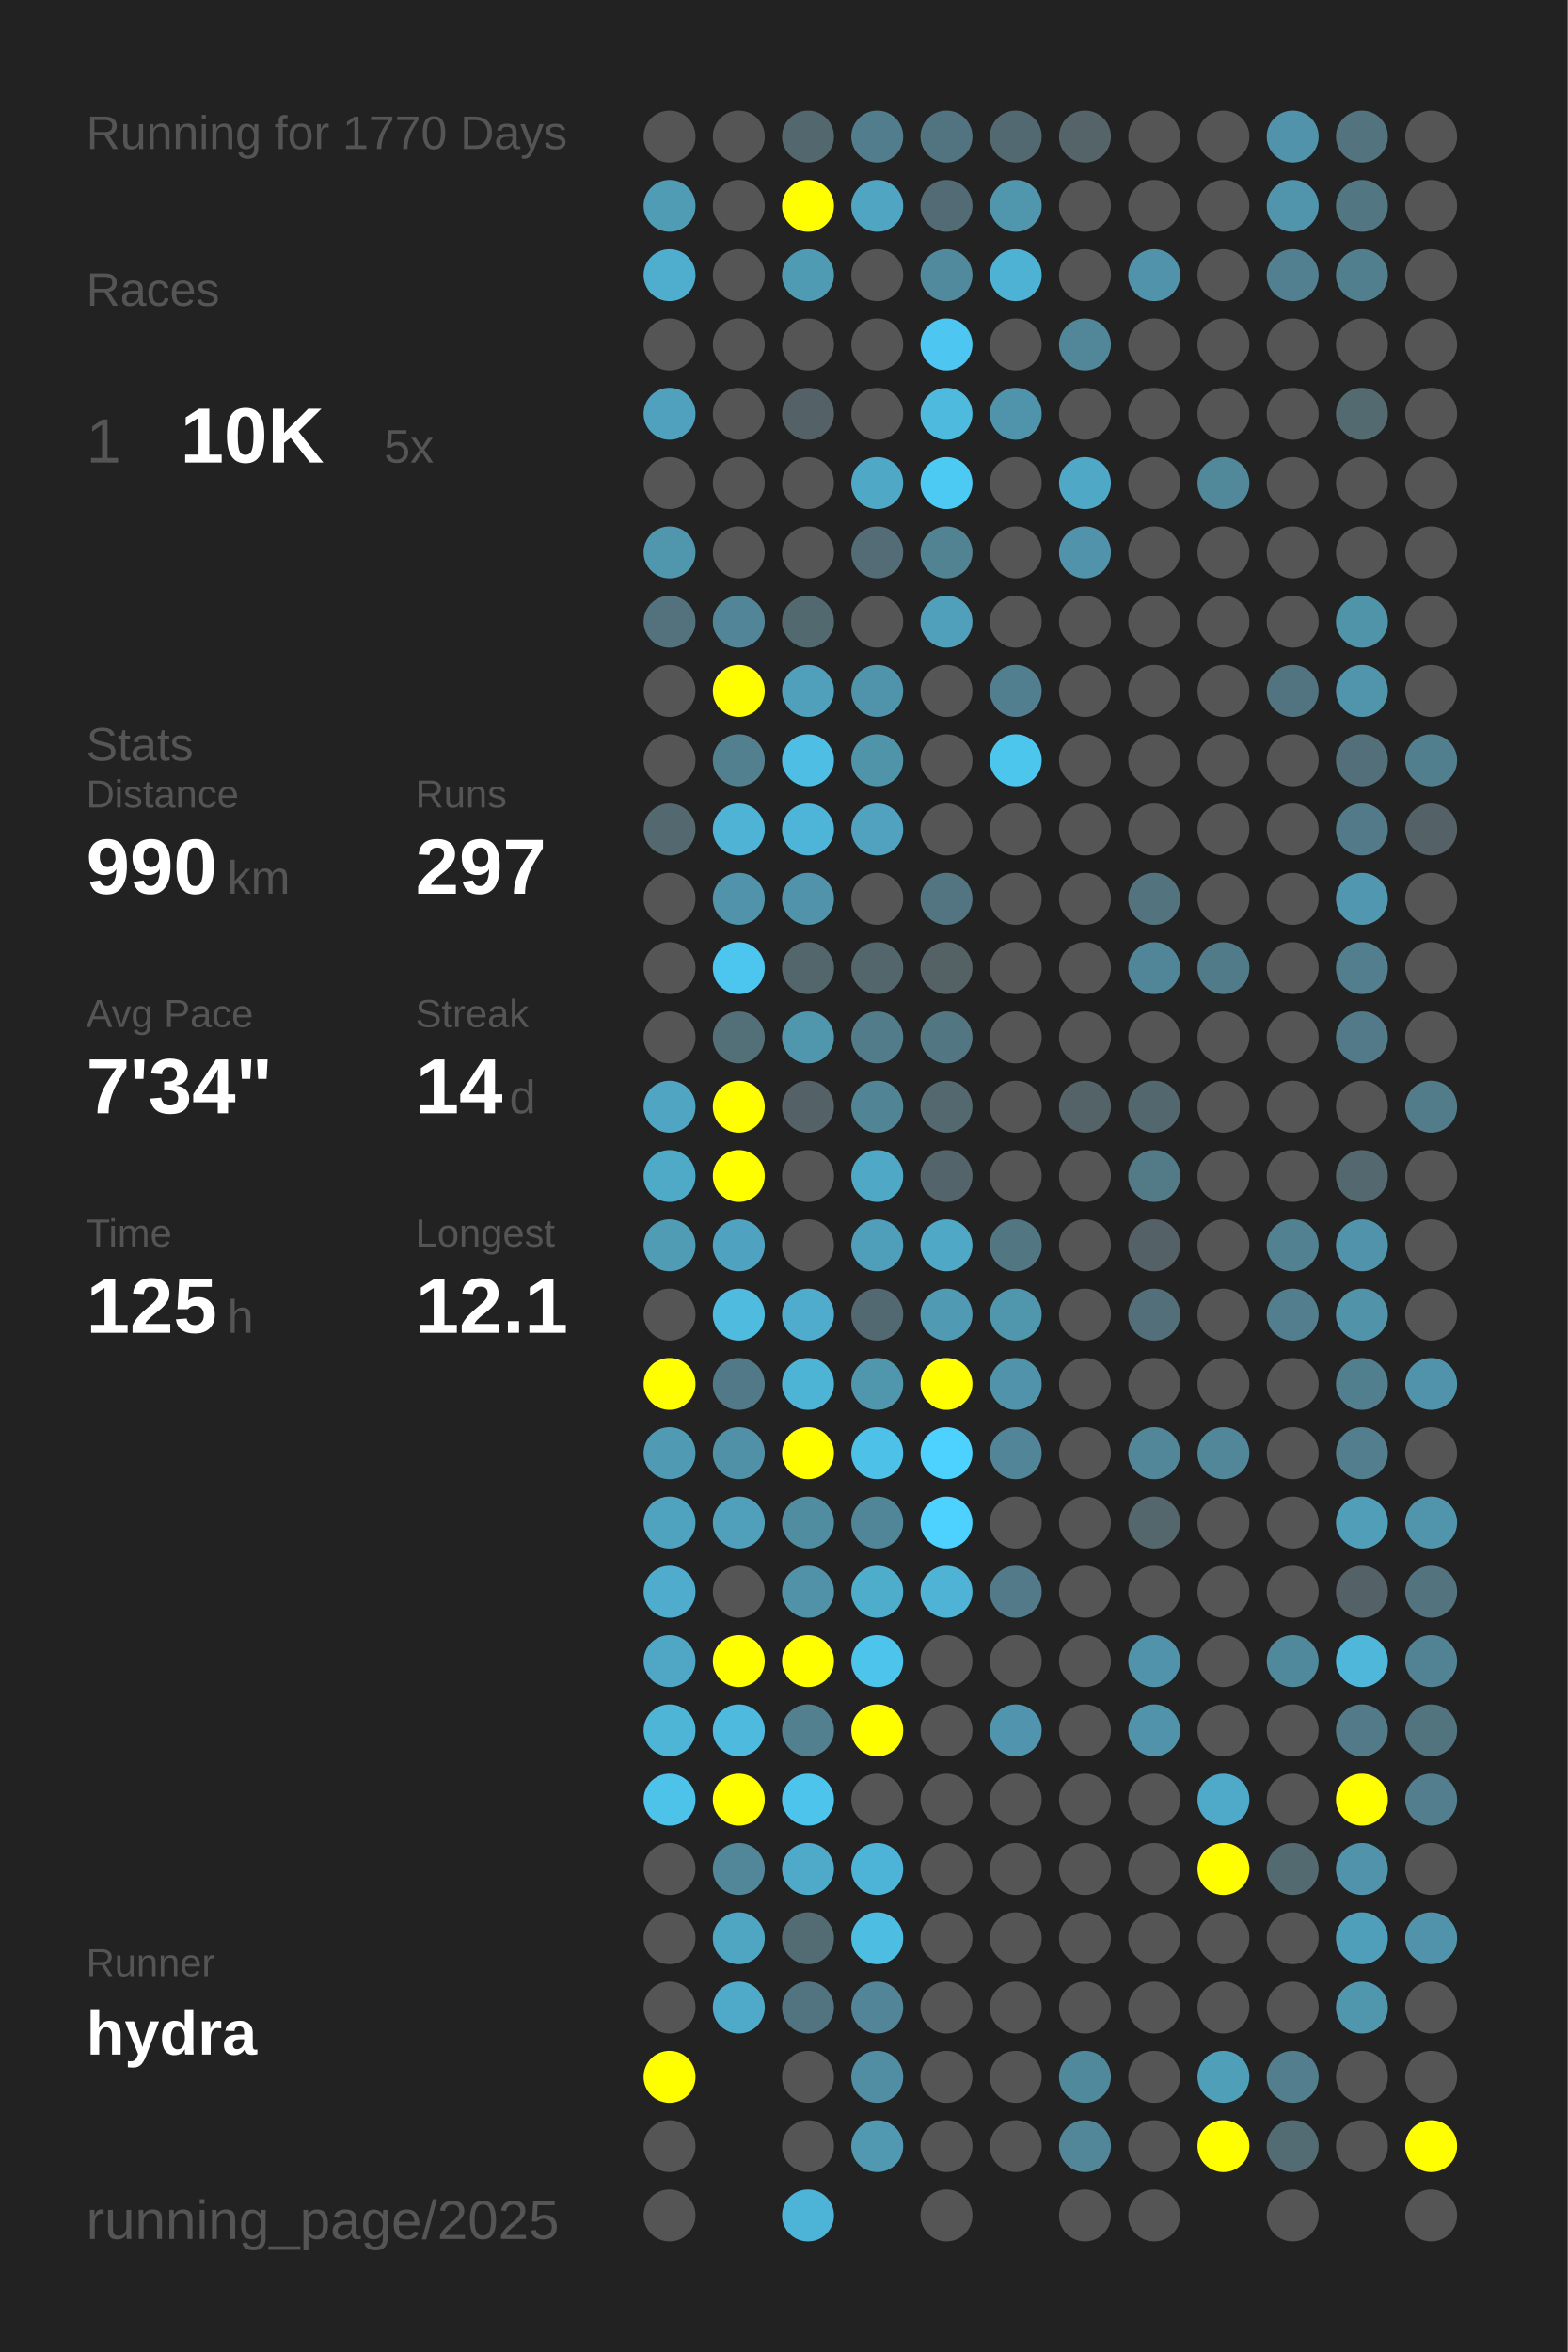
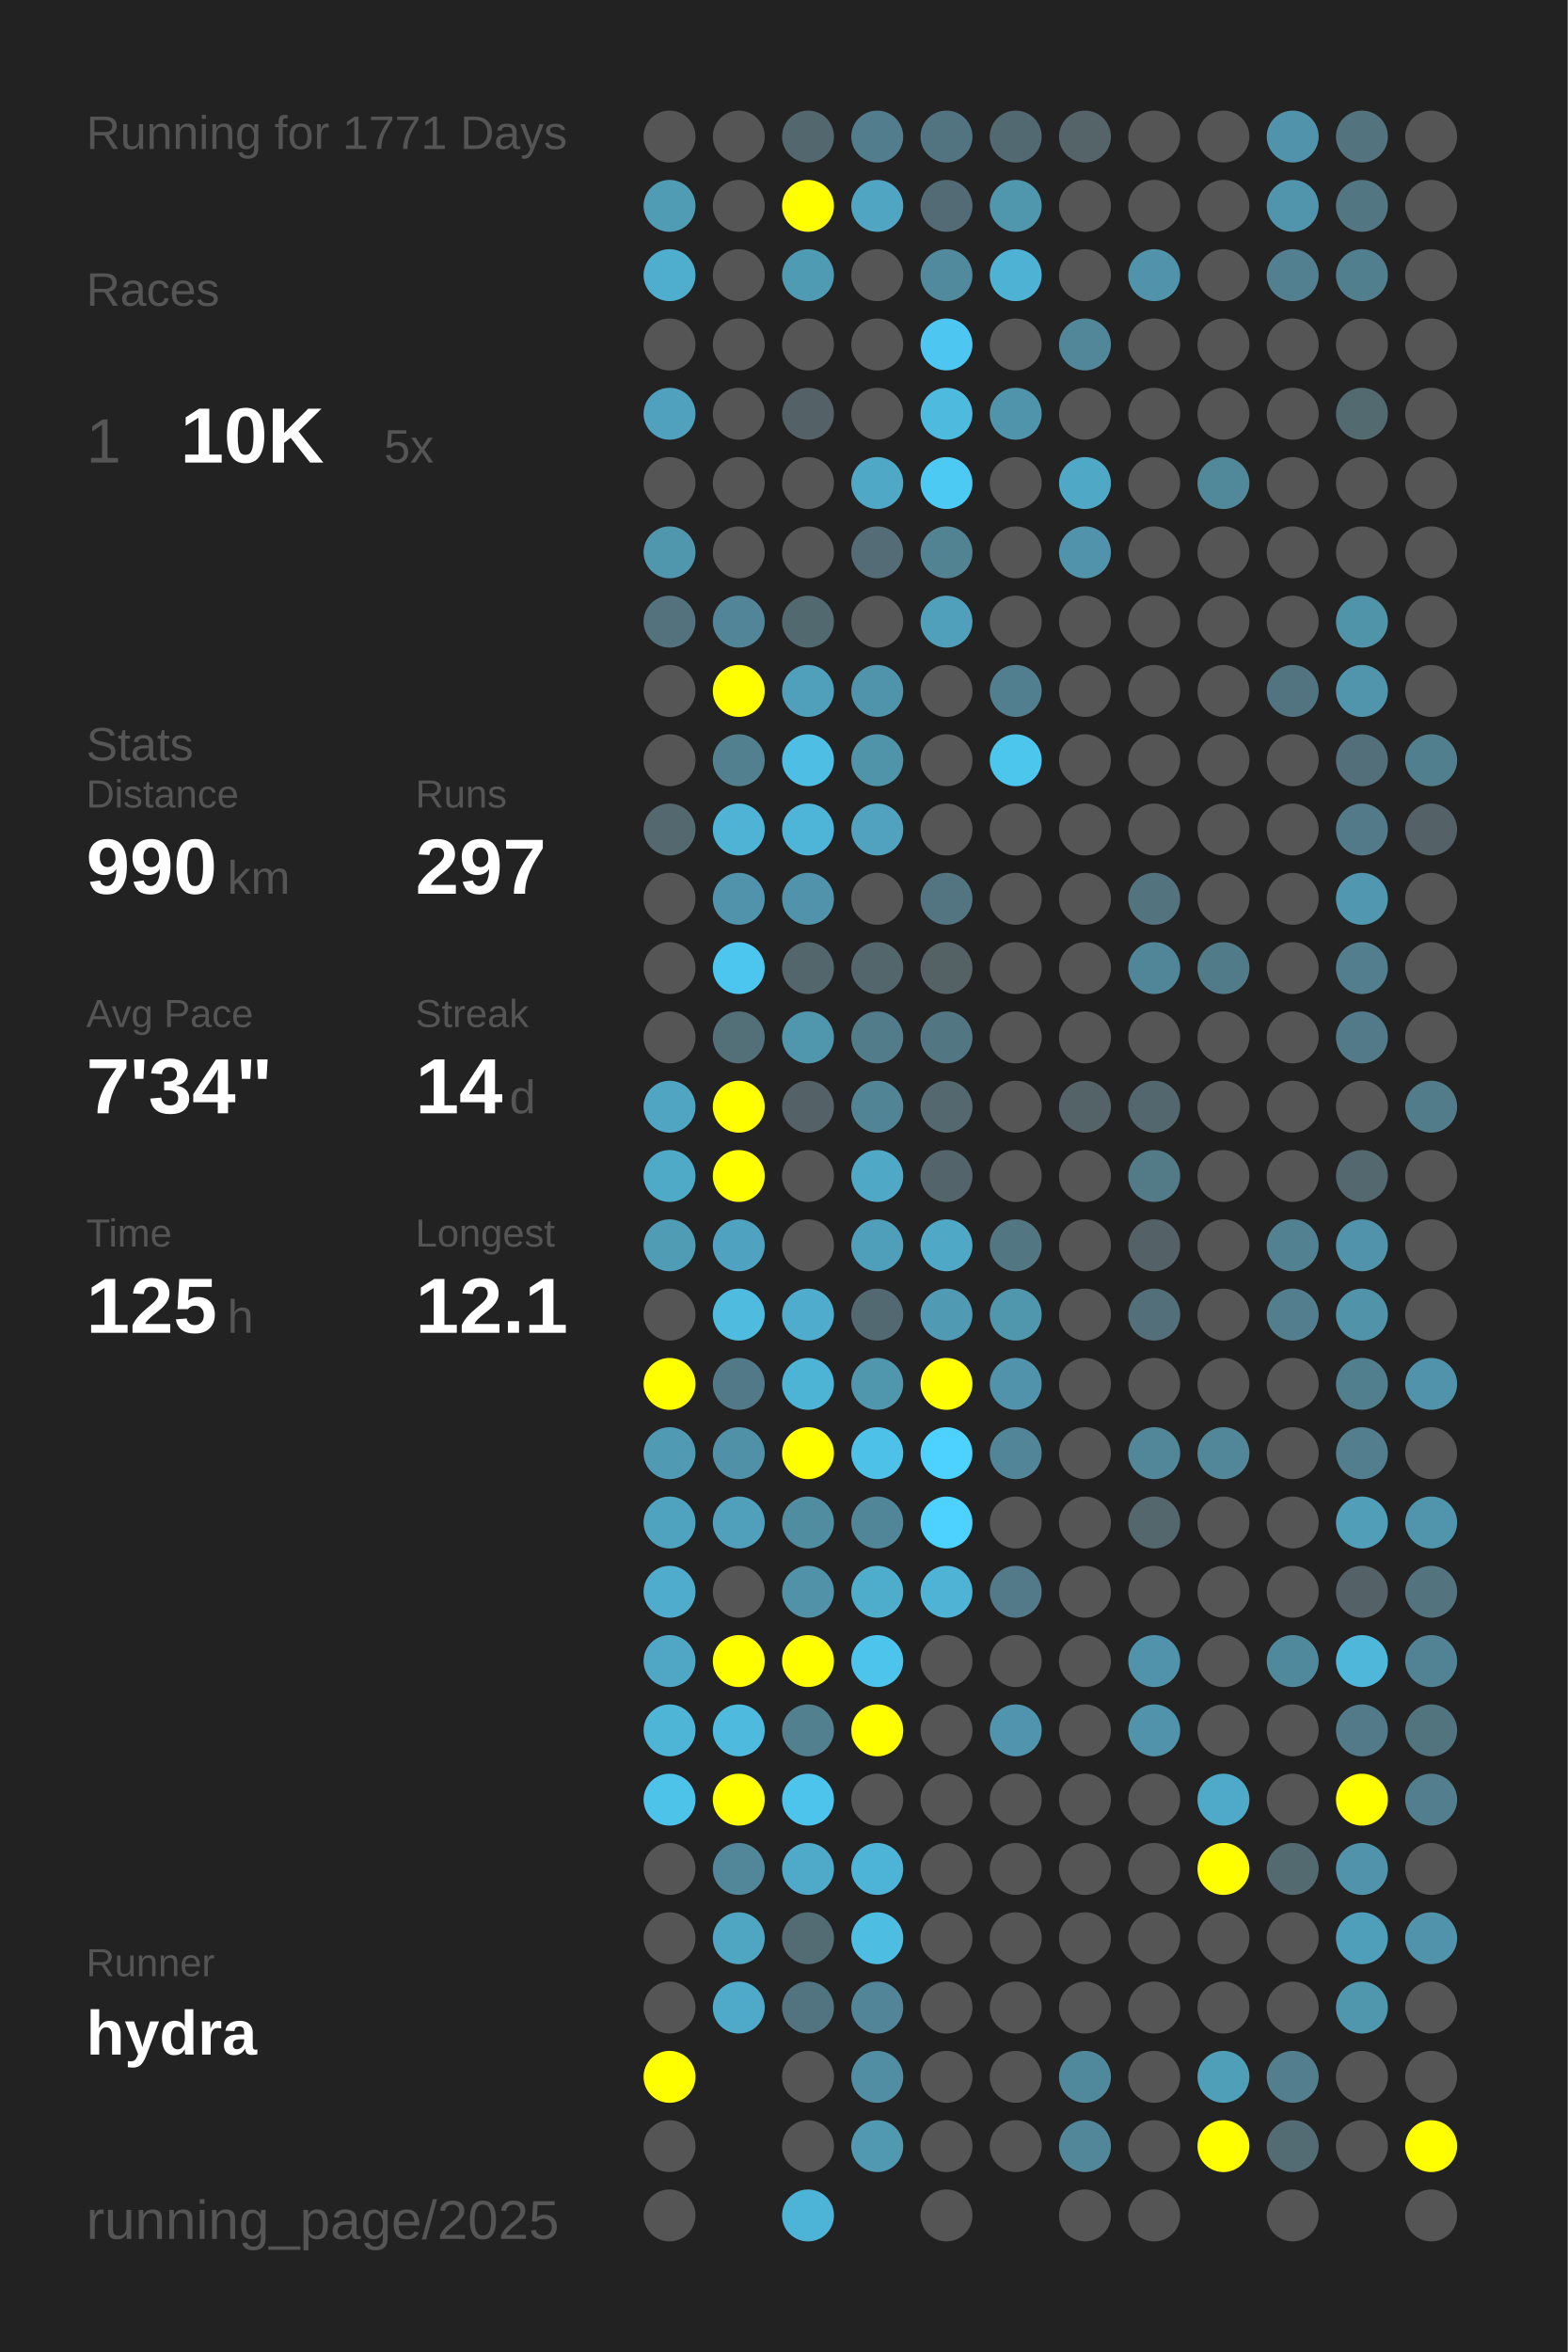
<svg xmlns="http://www.w3.org/2000/svg" baseProfile="full" height="300mm" version="1.1" viewBox="0,0,200,300" width="200mm">
  <defs />
  <rect fill="#222222" height="300" width="200" x="0" y="0" />
-   <text fill="#555555" style="font-size:6px; font-family:Arial;" x="11" y="19">Running for 1770 Days</text>
+   <text fill="#555555" style="font-size:6px; font-family:Arial;" x="11" y="19">Running for 1771 Days</text>
  <text fill="#555555" style="font-size:6px; font-family:Arial;" x="11" y="39">Races</text>
  <text fill="#555555" style="font-size:8px; font-family:Arial;" x="11" y="59">1</text>
  <text fill="#FFFFFF" style="font-size:10px; font-family:Arial; font-weight:bold;" x="23" y="59">10K</text>
  <text fill="#555555" style="font-size:6px; font-family:Arial;" x="49" y="59">5x</text>
  <text fill="#555555" style="font-size:6px; font-family:Arial;" x="11" y="97">Stats</text>
  <text fill="#555555" style="font-size:5px; font-family:Arial;" x="11" y="103">Distance</text>
  <text fill="#FFFFFF" style="font-size:10px; font-family:Arial; font-weight:bold;" x="11" y="114">990</text>
  <text fill="#555555" style="font-size:6px; font-family:Arial;" x="29" y="114">km</text>
  <text fill="#555555" style="font-size:5px; font-family:Arial;" x="53" y="103">Runs</text>
  <text fill="#FFFFFF" style="font-size:10px; font-family:Arial; font-weight:bold;" x="53" y="114">297</text>
  <text fill="#555555" style="font-size:5px; font-family:Arial;" x="11" y="131">Avg Pace</text>
  <text fill="#FFFFFF" style="font-size:10px; font-family:Arial; font-weight:bold;" x="11" y="142">7'34"</text>
  <text fill="#555555" style="font-size:5px; font-family:Arial;" x="53" y="131">Streak</text>
  <text fill="#FFFFFF" style="font-size:10px; font-family:Arial; font-weight:bold;" x="53" y="142">14</text>
  <text fill="#555555" style="font-size:6px; font-family:Arial;" x="65" y="142">d</text>
  <text fill="#555555" style="font-size:5px; font-family:Arial;" x="11" y="159">Time</text>
  <text fill="#FFFFFF" style="font-size:10px; font-family:Arial; font-weight:bold;" x="11" y="170">125</text>
  <text fill="#555555" style="font-size:6px; font-family:Arial;" x="29" y="170">h</text>
  <text fill="#555555" style="font-size:5px; font-family:Arial;" x="53" y="159">Longest</text>
  <text fill="#FFFFFF" style="font-size:10px; font-family:Arial; font-weight:bold;" x="53" y="170">12.1</text>
  <text fill="#555555" style="font-size:5px; font-family:Arial;" x="11" y="252.065">Runner</text>
  <text fill="#FFFFFF" style="font-size:8px; font-family:Arial; font-weight:bold;" x="11" y="262.065">hydra</text>
  <text fill="#555555" style="font-size:7px; font-family:Arial;" x="11" y="285.581">running_page/2025</text>
  <circle cx="85.417" cy="17.419" fill="#555555" r="3.312" />
  <circle cx="85.417" cy="26.258" fill="#509cb5" r="3.312" />
  <circle cx="85.417" cy="35.097" fill="#4faece" r="3.312" />
  <circle cx="85.417" cy="43.935" fill="#555555" r="3.312" />
  <circle cx="85.417" cy="52.774" fill="#50a1bd" r="3.312" />
  <circle cx="85.417" cy="61.613" fill="#555555" r="3.312" />
  <circle cx="85.417" cy="70.452" fill="#5096ad" r="3.312" />
  <circle cx="85.417" cy="79.29" fill="#53727d" r="3.312" />
  <circle cx="85.417" cy="88.129" fill="#555555" r="3.312" />
  <circle cx="85.417" cy="96.968" fill="#555555" r="3.312" />
  <circle cx="85.417" cy="105.806" fill="#53686f" r="3.312" />
  <circle cx="85.417" cy="114.645" fill="#555555" r="3.312" />
  <circle cx="85.417" cy="123.484" fill="#555555" r="3.312" />
  <circle cx="85.417" cy="132.323" fill="#555555" r="3.312" />
  <circle cx="85.417" cy="141.161" fill="#4fa5c2" r="3.312" />
  <circle cx="85.417" cy="150" fill="#4faac8" r="3.312" />
  <circle cx="85.417" cy="158.839" fill="#509cb5" r="3.312" />
  <circle cx="85.417" cy="167.677" fill="#555555" r="3.312" />
  <circle cx="85.417" cy="176.516" fill="#FFFF00" r="3.312" />
  <circle cx="85.417" cy="185.355" fill="#509ab3" r="3.312" />
  <circle cx="85.417" cy="194.194" fill="#4fa3bf" r="3.312" />
  <circle cx="85.417" cy="203.032" fill="#4faccc" r="3.312" />
  <circle cx="85.417" cy="211.871" fill="#4fa7c5" r="3.312" />
  <circle cx="85.417" cy="220.71" fill="#4eb5d7" r="3.312" />
  <circle cx="85.417" cy="229.548" fill="#4dc3ea" r="3.312" />
  <circle cx="85.417" cy="238.387" fill="#555555" r="3.312" />
  <circle cx="85.417" cy="247.226" fill="#555555" r="3.312" />
  <circle cx="85.417" cy="256.065" fill="#555555" r="3.312" />
  <circle cx="85.417" cy="264.903" fill="#FFFF00" r="3.312" />
  <circle cx="85.417" cy="273.742" fill="#555555" r="3.312" />
  <circle cx="85.417" cy="282.581" fill="#555555" r="3.312" />
  <circle cx="94.25" cy="17.419" fill="#555555" r="3.312" />
  <circle cx="94.25" cy="26.258" fill="#555555" r="3.312" />
  <circle cx="94.25" cy="35.097" fill="#555555" r="3.312" />
  <circle cx="94.25" cy="43.935" fill="#555555" r="3.312" />
  <circle cx="94.25" cy="52.774" fill="#555555" r="3.312" />
  <circle cx="94.25" cy="61.613" fill="#555555" r="3.312" />
  <circle cx="94.25" cy="70.452" fill="#555555" r="3.312" />
  <circle cx="94.25" cy="79.29" fill="#518597" r="3.312" />
  <circle cx="94.25" cy="88.129" fill="#FFFF00" r="3.312" />
  <circle cx="94.25" cy="96.968" fill="#52808f" r="3.312" />
  <circle cx="94.25" cy="105.806" fill="#4eb3d4" r="3.312" />
  <circle cx="94.25" cy="114.645" fill="#5093aa" r="3.312" />
  <circle cx="94.25" cy="123.484" fill="#4dc6ef" r="3.312" />
  <circle cx="94.25" cy="132.323" fill="#537079" r="3.312" />
  <circle cx="94.25" cy="141.161" fill="#FFFF00" r="3.312" />
  <circle cx="94.25" cy="150" fill="#FFFF00" r="3.312" />
  <circle cx="94.25" cy="158.839" fill="#4fa3c0" r="3.312" />
  <circle cx="94.25" cy="167.677" fill="#4ebbdf" r="3.312" />
  <circle cx="94.25" cy="176.516" fill="#527987" r="3.312" />
  <circle cx="94.25" cy="185.355" fill="#5191a7" r="3.312" />
  <circle cx="94.25" cy="194.194" fill="#50a0bb" r="3.312" />
  <circle cx="94.25" cy="203.032" fill="#555555" r="3.312" />
  <circle cx="94.25" cy="211.871" fill="#FFFF00" r="3.312" />
  <circle cx="94.25" cy="220.71" fill="#4ebade" r="3.312" />
  <circle cx="94.25" cy="229.548" fill="#FFFF00" r="3.312" />
  <circle cx="94.25" cy="238.387" fill="#518799" r="3.312" />
  <circle cx="94.25" cy="247.226" fill="#4fa6c3" r="3.312" />
  <circle cx="94.25" cy="256.065" fill="#4faac9" r="3.312" />
  <circle cx="103.083" cy="17.419" fill="#53676e" r="3.312" />
  <circle cx="103.083" cy="26.258" fill="#FFFF00" r="3.312" />
  <circle cx="103.083" cy="35.097" fill="#509bb4" r="3.312" />
  <circle cx="103.083" cy="43.935" fill="#555555" r="3.312" />
  <circle cx="103.083" cy="52.774" fill="#546166" r="3.312" />
  <circle cx="103.083" cy="61.613" fill="#555555" r="3.312" />
  <circle cx="103.083" cy="70.452" fill="#555555" r="3.312" />
  <circle cx="103.083" cy="79.29" fill="#536970" r="3.312" />
  <circle cx="103.083" cy="88.129" fill="#50a0bb" r="3.312" />
  <circle cx="103.083" cy="96.968" fill="#4ebee4" r="3.312" />
  <circle cx="103.083" cy="105.806" fill="#4eb5d8" r="3.312" />
  <circle cx="103.083" cy="114.645" fill="#5093aa" r="3.312" />
  <circle cx="103.083" cy="123.484" fill="#53666c" r="3.312" />
  <circle cx="103.083" cy="132.323" fill="#5096ad" r="3.312" />
  <circle cx="103.083" cy="141.161" fill="#546166" r="3.312" />
  <circle cx="103.083" cy="150" fill="#555555" r="3.312" />
  <circle cx="103.083" cy="158.839" fill="#555555" r="3.312" />
  <circle cx="103.083" cy="167.677" fill="#4faccc" r="3.312" />
  <circle cx="103.083" cy="176.516" fill="#4eb4d6" r="3.312" />
  <circle cx="103.083" cy="185.355" fill="#FFFF00" r="3.312" />
  <circle cx="103.083" cy="194.194" fill="#518da1" r="3.312" />
  <circle cx="103.083" cy="203.032" fill="#5192a8" r="3.312" />
  <circle cx="103.083" cy="211.871" fill="#FFFF00" r="3.312" />
  <circle cx="103.083" cy="220.71" fill="#52808f" r="3.312" />
  <circle cx="103.083" cy="229.548" fill="#4dc4ec" r="3.312" />
  <circle cx="103.083" cy="238.387" fill="#4faac9" r="3.312" />
  <circle cx="103.083" cy="247.226" fill="#536c74" r="3.312" />
  <circle cx="103.083" cy="256.065" fill="#527480" r="3.312" />
  <circle cx="103.083" cy="264.903" fill="#555555" r="3.312" />
  <circle cx="103.083" cy="273.742" fill="#555555" r="3.312" />
  <circle cx="103.083" cy="282.581" fill="#4eb4d7" r="3.312" />
  <circle cx="111.917" cy="17.419" fill="#527d8c" r="3.312" />
  <circle cx="111.917" cy="26.258" fill="#4fa5c2" r="3.312" />
  <circle cx="111.917" cy="35.097" fill="#555555" r="3.312" />
  <circle cx="111.917" cy="43.935" fill="#555555" r="3.312" />
  <circle cx="111.917" cy="52.774" fill="#555555" r="3.312" />
  <circle cx="111.917" cy="61.613" fill="#4fa8c6" r="3.312" />
  <circle cx="111.917" cy="70.452" fill="#536c75" r="3.312" />
  <circle cx="111.917" cy="79.29" fill="#555555" r="3.312" />
  <circle cx="111.917" cy="88.129" fill="#5094ab" r="3.312" />
  <circle cx="111.917" cy="96.968" fill="#5094aa" r="3.312" />
  <circle cx="111.917" cy="105.806" fill="#50a2be" r="3.312" />
  <circle cx="111.917" cy="114.645" fill="#555555" r="3.312" />
  <circle cx="111.917" cy="123.484" fill="#53666c" r="3.312" />
  <circle cx="111.917" cy="132.323" fill="#527c8a" r="3.312" />
  <circle cx="111.917" cy="141.161" fill="#518596" r="3.312" />
  <circle cx="111.917" cy="150" fill="#4fa8c6" r="3.312" />
  <circle cx="111.917" cy="158.839" fill="#509fba" r="3.312" />
  <circle cx="111.917" cy="167.677" fill="#536971" r="3.312" />
  <circle cx="111.917" cy="176.516" fill="#5096ad" r="3.312" />
  <circle cx="111.917" cy="185.355" fill="#4ec1e8" r="3.312" />
  <circle cx="111.917" cy="194.194" fill="#518698" r="3.312" />
  <circle cx="111.917" cy="203.032" fill="#4fadcc" r="3.312" />
  <circle cx="111.917" cy="211.871" fill="#4dc4ec" r="3.312" />
  <circle cx="111.917" cy="220.71" fill="#FFFF00" r="3.312" />
  <circle cx="111.917" cy="229.548" fill="#555555" r="3.312" />
  <circle cx="111.917" cy="238.387" fill="#4eb4d7" r="3.312" />
  <circle cx="111.917" cy="247.226" fill="#4ebde2" r="3.312" />
  <circle cx="111.917" cy="256.065" fill="#518597" r="3.312" />
  <circle cx="111.917" cy="264.903" fill="#518ea3" r="3.312" />
  <circle cx="111.917" cy="273.742" fill="#5099b1" r="3.312" />
  <circle cx="120.75" cy="17.419" fill="#527480" r="3.312" />
  <circle cx="120.75" cy="26.258" fill="#536b74" r="3.312" />
  <circle cx="120.75" cy="35.097" fill="#518a9d" r="3.312" />
  <circle cx="120.75" cy="43.935" fill="#4dc7f1" r="3.312" />
  <circle cx="120.75" cy="52.774" fill="#4ebade" r="3.312" />
  <circle cx="120.75" cy="61.613" fill="#4dcaf4" r="3.312" />
  <circle cx="120.75" cy="70.452" fill="#528393" r="3.312" />
  <circle cx="120.75" cy="79.29" fill="#50a0bb" r="3.312" />
  <circle cx="120.75" cy="88.129" fill="#555555" r="3.312" />
  <circle cx="120.75" cy="96.968" fill="#555555" r="3.312" />
  <circle cx="120.75" cy="105.806" fill="#555555" r="3.312" />
  <circle cx="120.75" cy="114.645" fill="#527581" r="3.312" />
  <circle cx="120.75" cy="123.484" fill="#546266" r="3.312" />
  <circle cx="120.75" cy="132.323" fill="#527783" r="3.312" />
  <circle cx="120.75" cy="141.161" fill="#53686f" r="3.312" />
  <circle cx="120.75" cy="150" fill="#53656b" r="3.312" />
  <circle cx="120.75" cy="158.839" fill="#4fa8c6" r="3.312" />
  <circle cx="120.75" cy="167.677" fill="#509ab3" r="3.312" />
  <circle cx="120.75" cy="176.516" fill="#FFFF00" r="3.312" />
  <circle cx="120.75" cy="185.355" fill="#4dd1fe" r="3.312" />
  <circle cx="120.75" cy="194.194" fill="#4dd1fe" r="3.312" />
  <circle cx="120.75" cy="203.032" fill="#4eb3d5" r="3.312" />
  <circle cx="120.75" cy="211.871" fill="#555555" r="3.312" />
  <circle cx="120.75" cy="220.71" fill="#555555" r="3.312" />
  <circle cx="120.75" cy="229.548" fill="#555555" r="3.312" />
  <circle cx="120.75" cy="238.387" fill="#555555" r="3.312" />
  <circle cx="120.75" cy="247.226" fill="#555555" r="3.312" />
  <circle cx="120.75" cy="256.065" fill="#555555" r="3.312" />
  <circle cx="120.75" cy="264.903" fill="#555555" r="3.312" />
  <circle cx="120.75" cy="273.742" fill="#555555" r="3.312" />
  <circle cx="120.75" cy="282.581" fill="#555555" r="3.312" />
  <circle cx="129.583" cy="17.419" fill="#536971" r="3.312" />
  <circle cx="129.583" cy="26.258" fill="#5096ad" r="3.312" />
  <circle cx="129.583" cy="35.097" fill="#4eb2d4" r="3.312" />
  <circle cx="129.583" cy="43.935" fill="#555555" r="3.312" />
  <circle cx="129.583" cy="52.774" fill="#5094ab" r="3.312" />
  <circle cx="129.583" cy="61.613" fill="#555555" r="3.312" />
  <circle cx="129.583" cy="70.452" fill="#555555" r="3.312" />
  <circle cx="129.583" cy="79.29" fill="#555555" r="3.312" />
  <circle cx="129.583" cy="88.129" fill="#527f8f" r="3.312" />
  <circle cx="129.583" cy="96.968" fill="#4dc6ee" r="3.312" />
  <circle cx="129.583" cy="105.806" fill="#555555" r="3.312" />
  <circle cx="129.583" cy="114.645" fill="#555555" r="3.312" />
  <circle cx="129.583" cy="123.484" fill="#555555" r="3.312" />
  <circle cx="129.583" cy="132.323" fill="#555555" r="3.312" />
  <circle cx="129.583" cy="141.161" fill="#555555" r="3.312" />
  <circle cx="129.583" cy="150" fill="#555555" r="3.312" />
  <circle cx="129.583" cy="158.839" fill="#527682" r="3.312" />
  <circle cx="129.583" cy="167.677" fill="#5096ad" r="3.312" />
  <circle cx="129.583" cy="176.516" fill="#5093aa" r="3.312" />
  <circle cx="129.583" cy="185.355" fill="#518597" r="3.312" />
  <circle cx="129.583" cy="194.194" fill="#555555" r="3.312" />
  <circle cx="129.583" cy="203.032" fill="#527a88" r="3.312" />
  <circle cx="129.583" cy="211.871" fill="#555555" r="3.312" />
  <circle cx="129.583" cy="220.71" fill="#5095ad" r="3.312" />
  <circle cx="129.583" cy="229.548" fill="#555555" r="3.312" />
  <circle cx="129.583" cy="238.387" fill="#555555" r="3.312" />
  <circle cx="129.583" cy="247.226" fill="#555555" r="3.312" />
  <circle cx="129.583" cy="256.065" fill="#555555" r="3.312" />
  <circle cx="129.583" cy="264.903" fill="#555555" r="3.312" />
  <circle cx="129.583" cy="273.742" fill="#555555" r="3.312" />
  <circle cx="138.417" cy="17.419" fill="#546469" r="3.312" />
  <circle cx="138.417" cy="26.258" fill="#555555" r="3.312" />
  <circle cx="138.417" cy="35.097" fill="#555555" r="3.312" />
  <circle cx="138.417" cy="43.935" fill="#518799" r="3.312" />
  <circle cx="138.417" cy="52.774" fill="#555555" r="3.312" />
  <circle cx="138.417" cy="61.613" fill="#4fa8c6" r="3.312" />
  <circle cx="138.417" cy="70.452" fill="#5093aa" r="3.312" />
  <circle cx="138.417" cy="79.29" fill="#555555" r="3.312" />
  <circle cx="138.417" cy="88.129" fill="#555555" r="3.312" />
  <circle cx="138.417" cy="96.968" fill="#555555" r="3.312" />
  <circle cx="138.417" cy="105.806" fill="#555555" r="3.312" />
  <circle cx="138.417" cy="114.645" fill="#555555" r="3.312" />
  <circle cx="138.417" cy="123.484" fill="#555555" r="3.312" />
  <circle cx="138.417" cy="132.323" fill="#555555" r="3.312" />
  <circle cx="138.417" cy="141.161" fill="#546368" r="3.312" />
  <circle cx="138.417" cy="150" fill="#555555" r="3.312" />
  <circle cx="138.417" cy="158.839" fill="#555555" r="3.312" />
  <circle cx="138.417" cy="167.677" fill="#555555" r="3.312" />
  <circle cx="138.417" cy="176.516" fill="#555555" r="3.312" />
  <circle cx="138.417" cy="185.355" fill="#555555" r="3.312" />
  <circle cx="138.417" cy="194.194" fill="#555555" r="3.312" />
  <circle cx="138.417" cy="203.032" fill="#555555" r="3.312" />
  <circle cx="138.417" cy="211.871" fill="#555555" r="3.312" />
  <circle cx="138.417" cy="220.71" fill="#555555" r="3.312" />
  <circle cx="138.417" cy="229.548" fill="#555555" r="3.312" />
  <circle cx="138.417" cy="238.387" fill="#555555" r="3.312" />
  <circle cx="138.417" cy="247.226" fill="#555555" r="3.312" />
  <circle cx="138.417" cy="256.065" fill="#555555" r="3.312" />
  <circle cx="138.417" cy="264.903" fill="#51899c" r="3.312" />
  <circle cx="138.417" cy="273.742" fill="#518799" r="3.312" />
  <circle cx="138.417" cy="282.581" fill="#555555" r="3.312" />
  <circle cx="147.25" cy="17.419" fill="#555555" r="3.312" />
  <circle cx="147.25" cy="26.258" fill="#555555" r="3.312" />
  <circle cx="147.25" cy="35.097" fill="#5093aa" r="3.312" />
  <circle cx="147.25" cy="43.935" fill="#555555" r="3.312" />
  <circle cx="147.25" cy="52.774" fill="#555555" r="3.312" />
  <circle cx="147.25" cy="61.613" fill="#555555" r="3.312" />
  <circle cx="147.25" cy="70.452" fill="#555555" r="3.312" />
  <circle cx="147.25" cy="79.29" fill="#555555" r="3.312" />
  <circle cx="147.25" cy="88.129" fill="#555555" r="3.312" />
  <circle cx="147.25" cy="96.968" fill="#555555" r="3.312" />
  <circle cx="147.25" cy="105.806" fill="#555555" r="3.312" />
  <circle cx="147.25" cy="114.645" fill="#53737e" r="3.312" />
  <circle cx="147.25" cy="123.484" fill="#518698" r="3.312" />
  <circle cx="147.25" cy="132.323" fill="#555555" r="3.312" />
  <circle cx="147.25" cy="141.161" fill="#53676e" r="3.312" />
  <circle cx="147.25" cy="150" fill="#527a87" r="3.312" />
  <circle cx="147.25" cy="158.839" fill="#546267" r="3.312" />
  <circle cx="147.25" cy="167.677" fill="#53707a" r="3.312" />
  <circle cx="147.25" cy="176.516" fill="#555555" r="3.312" />
  <circle cx="147.25" cy="185.355" fill="#518799" r="3.312" />
  <circle cx="147.25" cy="194.194" fill="#53676d" r="3.312" />
  <circle cx="147.25" cy="203.032" fill="#555555" r="3.312" />
  <circle cx="147.25" cy="211.871" fill="#5093aa" r="3.312" />
  <circle cx="147.25" cy="220.71" fill="#5093aa" r="3.312" />
  <circle cx="147.25" cy="229.548" fill="#555555" r="3.312" />
  <circle cx="147.25" cy="238.387" fill="#555555" r="3.312" />
  <circle cx="147.25" cy="247.226" fill="#555555" r="3.312" />
  <circle cx="147.25" cy="256.065" fill="#555555" r="3.312" />
  <circle cx="147.25" cy="264.903" fill="#555555" r="3.312" />
  <circle cx="147.25" cy="273.742" fill="#555555" r="3.312" />
  <circle cx="147.25" cy="282.581" fill="#555555" r="3.312" />
  <circle cx="156.083" cy="17.419" fill="#555555" r="3.312" />
  <circle cx="156.083" cy="26.258" fill="#555555" r="3.312" />
  <circle cx="156.083" cy="35.097" fill="#555555" r="3.312" />
  <circle cx="156.083" cy="43.935" fill="#555555" r="3.312" />
  <circle cx="156.083" cy="52.774" fill="#555555" r="3.312" />
  <circle cx="156.083" cy="61.613" fill="#51889a" r="3.312" />
  <circle cx="156.083" cy="70.452" fill="#555555" r="3.312" />
  <circle cx="156.083" cy="79.29" fill="#555555" r="3.312" />
  <circle cx="156.083" cy="88.129" fill="#555555" r="3.312" />
  <circle cx="156.083" cy="96.968" fill="#555555" r="3.312" />
  <circle cx="156.083" cy="105.806" fill="#555555" r="3.312" />
  <circle cx="156.083" cy="114.645" fill="#555555" r="3.312" />
  <circle cx="156.083" cy="123.484" fill="#527b89" r="3.312" />
  <circle cx="156.083" cy="132.323" fill="#555555" r="3.312" />
  <circle cx="156.083" cy="141.161" fill="#555555" r="3.312" />
  <circle cx="156.083" cy="150" fill="#555555" r="3.312" />
  <circle cx="156.083" cy="158.839" fill="#555555" r="3.312" />
  <circle cx="156.083" cy="167.677" fill="#555555" r="3.312" />
  <circle cx="156.083" cy="176.516" fill="#555555" r="3.312" />
  <circle cx="156.083" cy="185.355" fill="#518799" r="3.312" />
  <circle cx="156.083" cy="194.194" fill="#555555" r="3.312" />
  <circle cx="156.083" cy="203.032" fill="#555555" r="3.312" />
  <circle cx="156.083" cy="211.871" fill="#555555" r="3.312" />
  <circle cx="156.083" cy="220.71" fill="#555555" r="3.312" />
  <circle cx="156.083" cy="229.548" fill="#4faac9" r="3.312" />
  <circle cx="156.083" cy="238.387" fill="#FFFF00" r="3.312" />
  <circle cx="156.083" cy="247.226" fill="#555555" r="3.312" />
  <circle cx="156.083" cy="256.065" fill="#555555" r="3.312" />
  <circle cx="156.083" cy="264.903" fill="#509fb9" r="3.312" />
  <circle cx="156.083" cy="273.742" fill="#FFFF00" r="3.312" />
  <circle cx="164.917" cy="17.419" fill="#5093aa" r="3.312" />
  <circle cx="164.917" cy="26.258" fill="#5095ac" r="3.312" />
  <circle cx="164.917" cy="35.097" fill="#528090" r="3.312" />
  <circle cx="164.917" cy="43.935" fill="#555555" r="3.312" />
  <circle cx="164.917" cy="52.774" fill="#555555" r="3.312" />
  <circle cx="164.917" cy="61.613" fill="#555555" r="3.312" />
  <circle cx="164.917" cy="70.452" fill="#555555" r="3.312" />
  <circle cx="164.917" cy="79.29" fill="#555555" r="3.312" />
  <circle cx="164.917" cy="88.129" fill="#527480" r="3.312" />
  <circle cx="164.917" cy="96.968" fill="#555555" r="3.312" />
  <circle cx="164.917" cy="105.806" fill="#555555" r="3.312" />
  <circle cx="164.917" cy="114.645" fill="#555555" r="3.312" />
  <circle cx="164.917" cy="123.484" fill="#555555" r="3.312" />
  <circle cx="164.917" cy="132.323" fill="#555555" r="3.312" />
  <circle cx="164.917" cy="141.161" fill="#555555" r="3.312" />
  <circle cx="164.917" cy="150" fill="#555555" r="3.312" />
  <circle cx="164.917" cy="158.839" fill="#528292" r="3.312" />
  <circle cx="164.917" cy="167.677" fill="#527e8d" r="3.312" />
  <circle cx="164.917" cy="176.516" fill="#555555" r="3.312" />
  <circle cx="164.917" cy="185.355" fill="#555555" r="3.312" />
  <circle cx="164.917" cy="194.194" fill="#555555" r="3.312" />
  <circle cx="164.917" cy="203.032" fill="#555555" r="3.312" />
  <circle cx="164.917" cy="211.871" fill="#51899c" r="3.312" />
  <circle cx="164.917" cy="220.71" fill="#555555" r="3.312" />
  <circle cx="164.917" cy="229.548" fill="#555555" r="3.312" />
  <circle cx="164.917" cy="238.387" fill="#536a71" r="3.312" />
  <circle cx="164.917" cy="247.226" fill="#555555" r="3.312" />
  <circle cx="164.917" cy="256.065" fill="#555555" r="3.312" />
  <circle cx="164.917" cy="264.903" fill="#527e8d" r="3.312" />
  <circle cx="164.917" cy="273.742" fill="#536c74" r="3.312" />
  <circle cx="164.917" cy="282.581" fill="#555555" r="3.312" />
  <circle cx="173.75" cy="17.419" fill="#53747f" r="3.312" />
  <circle cx="173.75" cy="26.258" fill="#527783" r="3.312" />
  <circle cx="173.75" cy="35.097" fill="#527f8e" r="3.312" />
  <circle cx="173.75" cy="43.935" fill="#555555" r="3.312" />
  <circle cx="173.75" cy="52.774" fill="#536a71" r="3.312" />
  <circle cx="173.75" cy="61.613" fill="#555555" r="3.312" />
  <circle cx="173.75" cy="70.452" fill="#555555" r="3.312" />
  <circle cx="173.75" cy="79.29" fill="#5094aa" r="3.312" />
  <circle cx="173.75" cy="88.129" fill="#5095ac" r="3.312" />
  <circle cx="173.75" cy="96.968" fill="#53707a" r="3.312" />
  <circle cx="173.75" cy="105.806" fill="#527a88" r="3.312" />
  <circle cx="173.75" cy="114.645" fill="#5097af" r="3.312" />
  <circle cx="173.75" cy="123.484" fill="#527e8d" r="3.312" />
  <circle cx="173.75" cy="132.323" fill="#527a88" r="3.312" />
  <circle cx="173.75" cy="141.161" fill="#555555" r="3.312" />
  <circle cx="173.75" cy="150" fill="#53686f" r="3.312" />
  <circle cx="173.75" cy="158.839" fill="#5093aa" r="3.312" />
  <circle cx="173.75" cy="167.677" fill="#5193a9" r="3.312" />
  <circle cx="173.75" cy="176.516" fill="#527f8e" r="3.312" />
  <circle cx="173.75" cy="185.355" fill="#527e8d" r="3.312" />
  <circle cx="173.75" cy="194.194" fill="#509eb8" r="3.312" />
  <circle cx="173.75" cy="203.032" fill="#546267" r="3.312" />
  <circle cx="173.75" cy="211.871" fill="#4eb7da" r="3.312" />
  <circle cx="173.75" cy="220.71" fill="#527a88" r="3.312" />
  <circle cx="173.75" cy="229.548" fill="#FFFF00" r="3.312" />
  <circle cx="173.75" cy="238.387" fill="#5093aa" r="3.312" />
  <circle cx="173.75" cy="247.226" fill="#509fba" r="3.312" />
  <circle cx="173.75" cy="256.065" fill="#5096ad" r="3.312" />
  <circle cx="173.75" cy="264.903" fill="#555555" r="3.312" />
  <circle cx="173.75" cy="273.742" fill="#555555" r="3.312" />
  <circle cx="182.583" cy="17.419" fill="#555555" r="3.312" />
  <circle cx="182.583" cy="26.258" fill="#555555" r="3.312" />
  <circle cx="182.583" cy="35.097" fill="#555555" r="3.312" />
  <circle cx="182.583" cy="43.935" fill="#555555" r="3.312" />
  <circle cx="182.583" cy="52.774" fill="#555555" r="3.312" />
  <circle cx="182.583" cy="61.613" fill="#555555" r="3.312" />
  <circle cx="182.583" cy="70.452" fill="#555555" r="3.312" />
  <circle cx="182.583" cy="79.29" fill="#555555" r="3.312" />
  <circle cx="182.583" cy="88.129" fill="#555555" r="3.312" />
  <circle cx="182.583" cy="96.968" fill="#527f8e" r="3.312" />
  <circle cx="182.583" cy="105.806" fill="#546166" r="3.312" />
  <circle cx="182.583" cy="114.645" fill="#555555" r="3.312" />
  <circle cx="182.583" cy="123.484" fill="#555555" r="3.312" />
  <circle cx="182.583" cy="132.323" fill="#555555" r="3.312" />
  <circle cx="182.583" cy="141.161" fill="#527c8a" r="3.312" />
  <circle cx="182.583" cy="150" fill="#555555" r="3.312" />
  <circle cx="182.583" cy="158.839" fill="#555555" r="3.312" />
  <circle cx="182.583" cy="167.677" fill="#555555" r="3.312" />
  <circle cx="182.583" cy="176.516" fill="#5093aa" r="3.312" />
  <circle cx="182.583" cy="185.355" fill="#555555" r="3.312" />
  <circle cx="182.583" cy="194.194" fill="#5095ac" r="3.312" />
  <circle cx="182.583" cy="203.032" fill="#53747f" r="3.312" />
  <circle cx="182.583" cy="211.871" fill="#528394" r="3.312" />
  <circle cx="182.583" cy="220.71" fill="#52747f" r="3.312" />
  <circle cx="182.583" cy="229.548" fill="#527e8d" r="3.312" />
  <circle cx="182.583" cy="238.387" fill="#555555" r="3.312" />
  <circle cx="182.583" cy="247.226" fill="#5093aa" r="3.312" />
  <circle cx="182.583" cy="256.065" fill="#555555" r="3.312" />
  <circle cx="182.583" cy="264.903" fill="#555555" r="3.312" />
  <circle cx="182.583" cy="273.742" fill="#FFFF00" r="3.312" />
  <circle cx="182.583" cy="282.581" fill="#555555" r="3.312" />
</svg>
